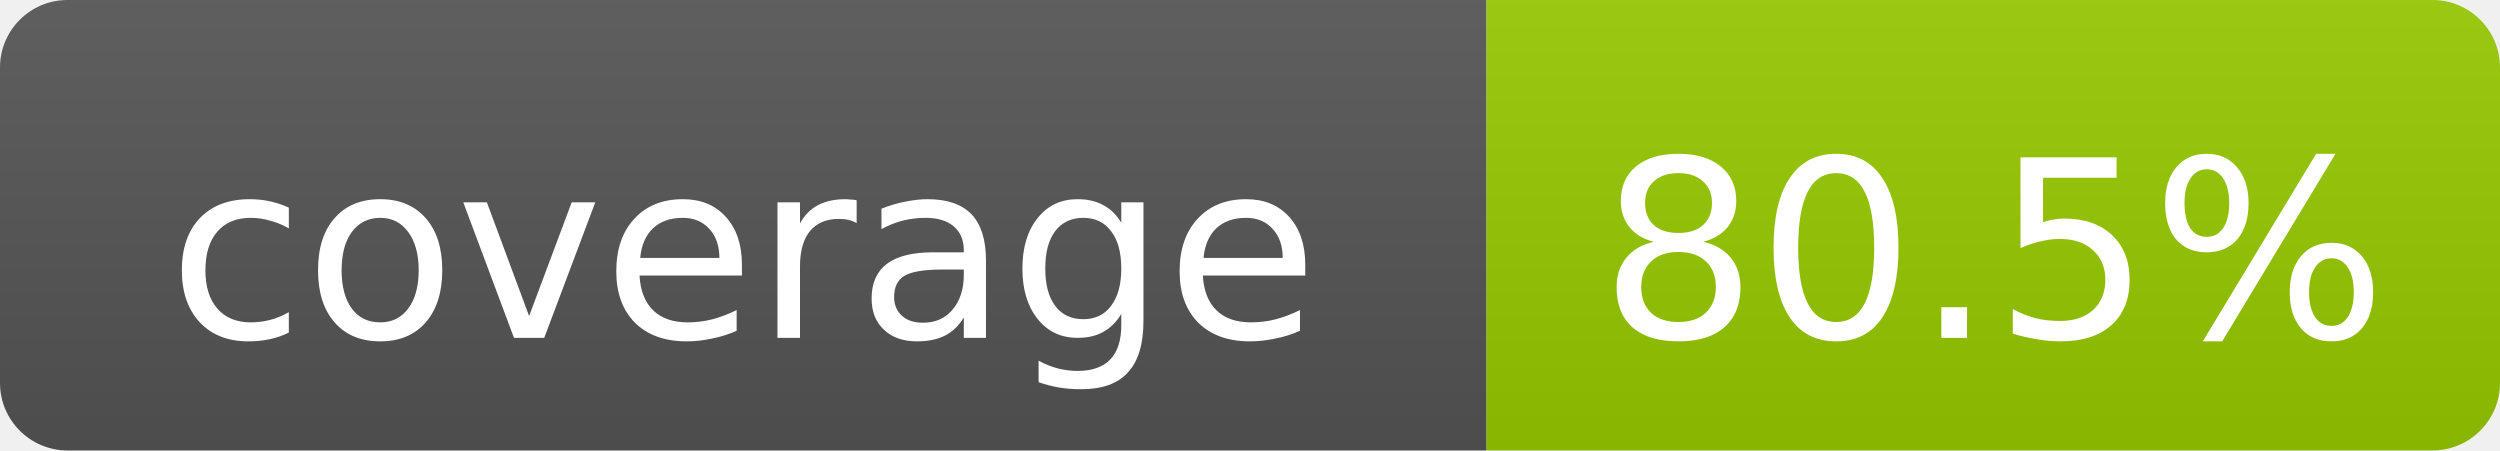
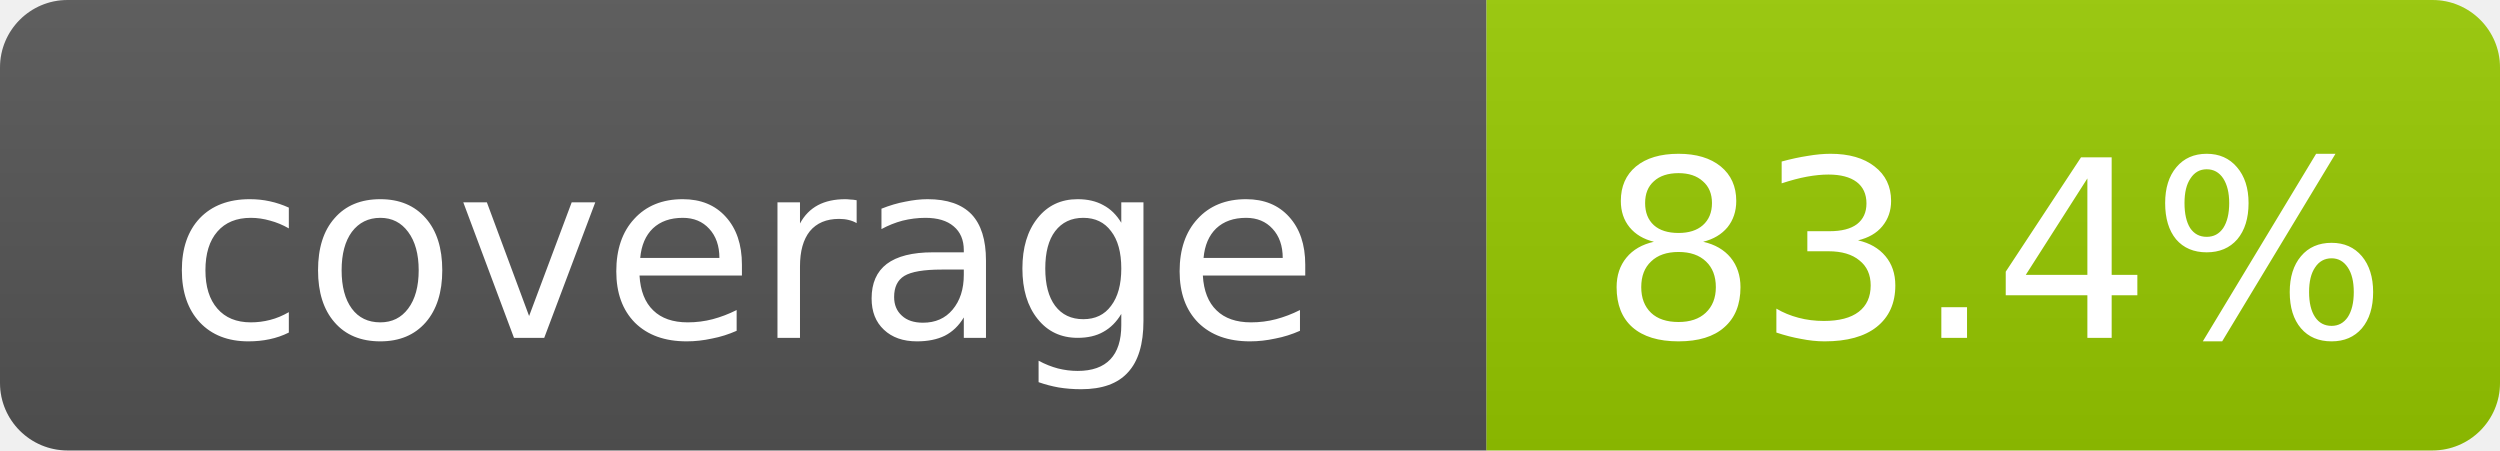
- <svg xmlns="http://www.w3.org/2000/svg" width="111" height="20" role="img" aria-label="coverage: 80.5%">
+ <svg xmlns="http://www.w3.org/2000/svg" width="111" height="20" role="img" aria-label="coverage: 83.4%">
  <linearGradient id="s" x2="0" y2="100%">
    <stop offset="0" stop-color="#bbb" stop-opacity=".1" />
    <stop offset="1" stop-opacity=".1" />
  </linearGradient>
  <clipPath id="r">
    <rect width="111" height="20" rx="3" fill="#fff" />
  </clipPath>
  <g clip-path="url(#r)">
    <rect width="66" height="20" fill="#555" />
    <rect x="66" width="45" height="20" fill="#97CA00" />
    <rect width="111" height="20" fill="url(#s)" />
  </g>
  <g fill="#fff" text-anchor="middle" font-family="DejaVu Sans,Verdana,Geneva,sans-serif" font-size="11">
    <text x="33.0" y="15">coverage</text>
-     <text x="88.5" y="15">80.5%</text>
+     <text x="88.5" y="15">83.4%</text>
  </g>
</svg>
